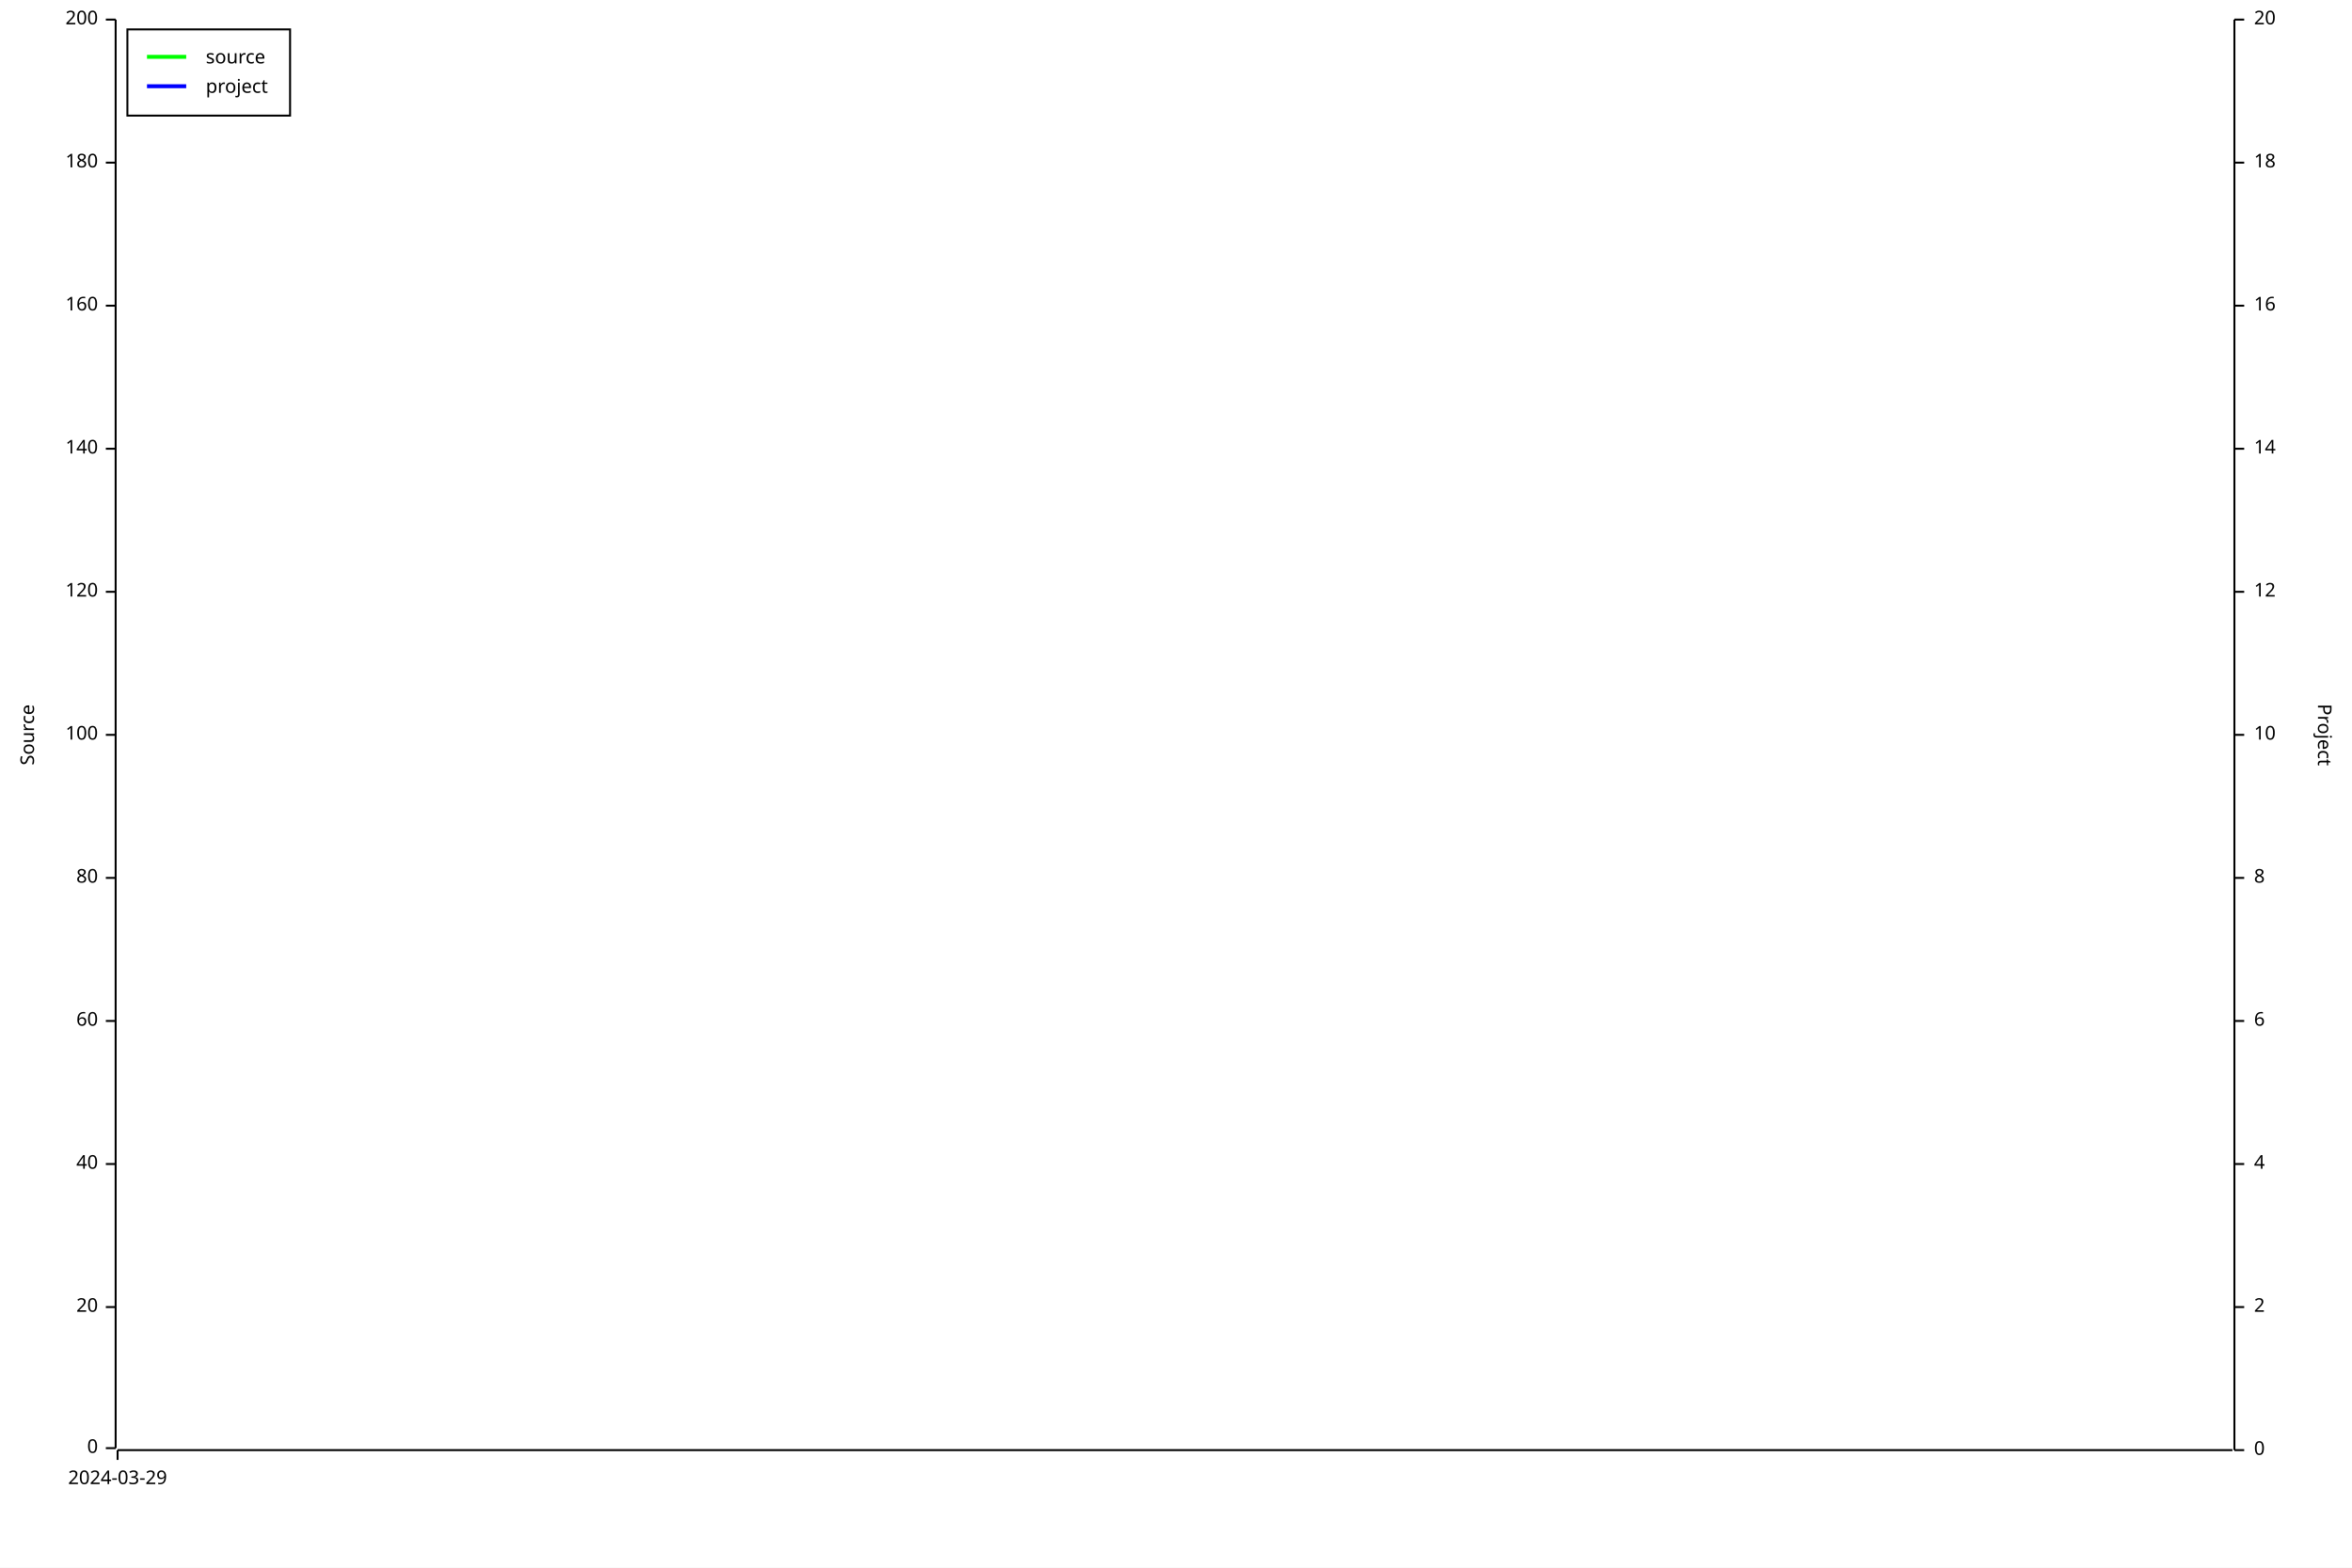
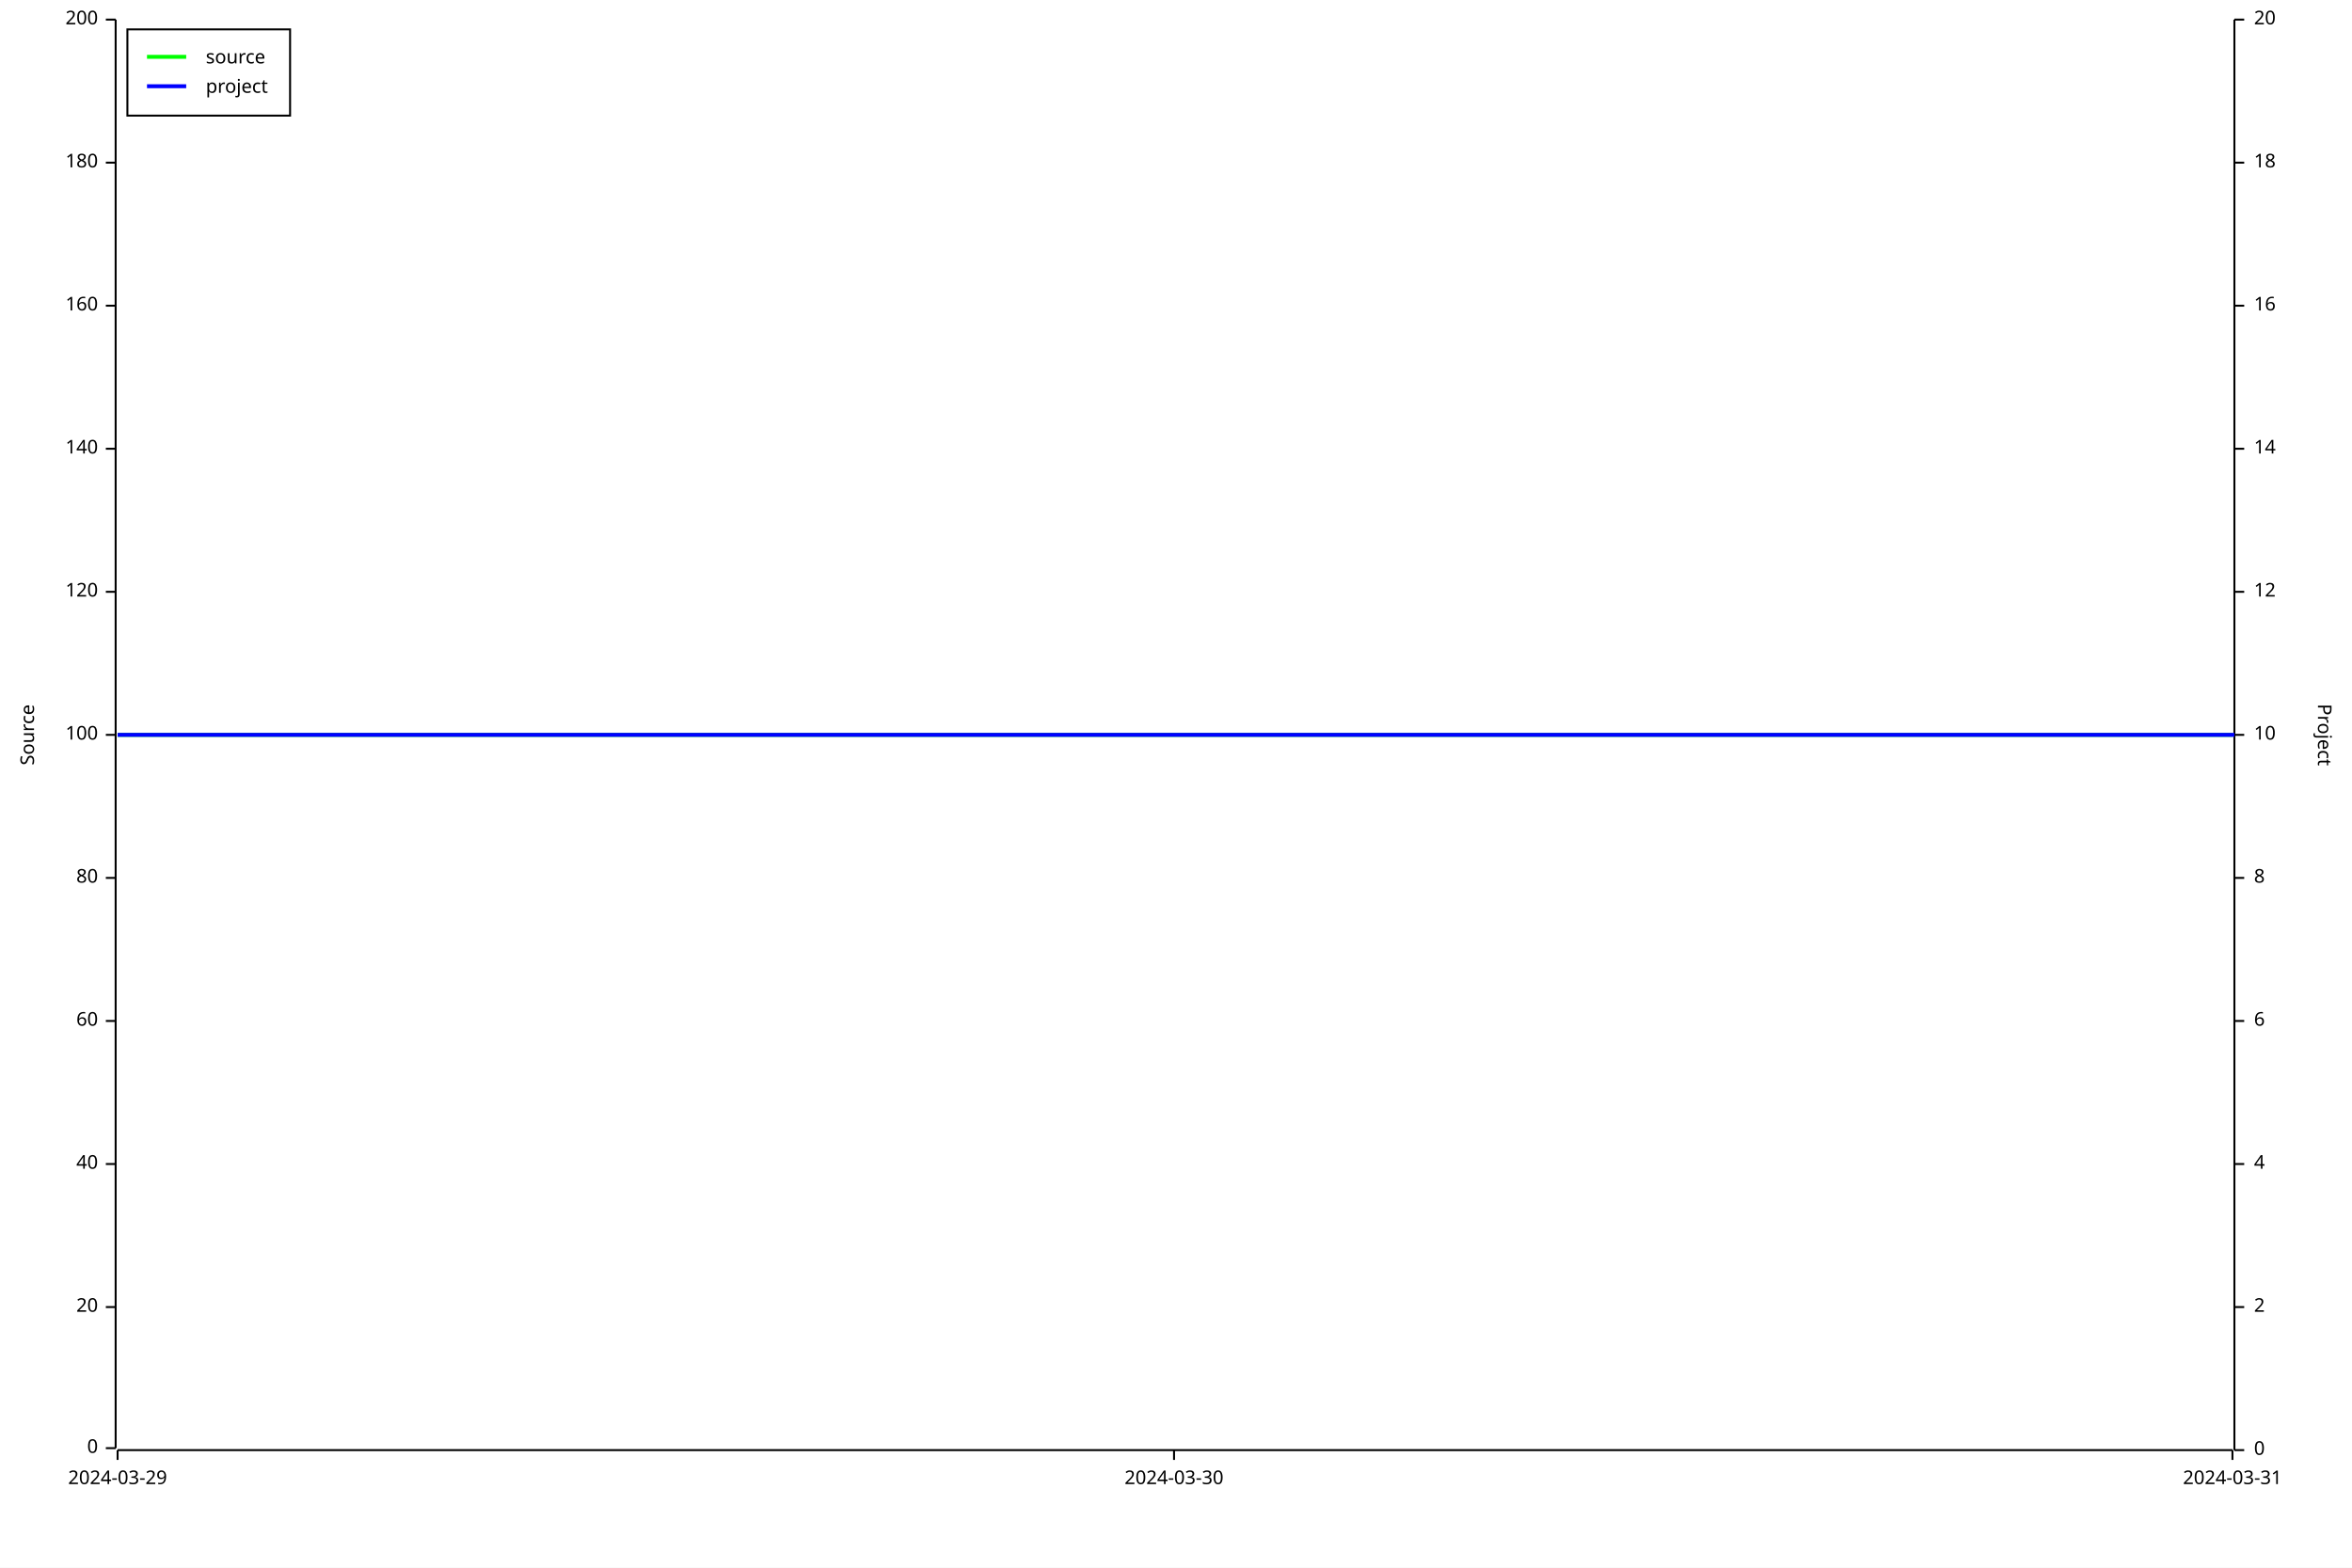
<svg xmlns="http://www.w3.org/2000/svg" width="1200" height="800" viewBox="0 0 1200 800">
  <rect x="0" y="0" width="1200" height="800" opacity="1" fill="#FFFFFF" stroke="none" />
  <text x="10" y="375" dy="0.76em" text-anchor="middle" font-family="sans-serif" font-size="9.677" opacity="1" fill="#000000" transform="rotate(270, 10, 375)">
Source
</text>
  <polyline fill="none" opacity="1" stroke="#000000" stroke-width="1" points="59,10 59,739 " />
  <text x="50" y="739" dy="0.5ex" text-anchor="end" font-family="sans-serif" font-size="9.677" opacity="1" fill="#000000">
0
</text>
  <polyline fill="none" opacity="1" stroke="#000000" stroke-width="1" points="54,739 59,739 " />
  <text x="50" y="667" dy="0.5ex" text-anchor="end" font-family="sans-serif" font-size="9.677" opacity="1" fill="#000000">
20
</text>
  <polyline fill="none" opacity="1" stroke="#000000" stroke-width="1" points="54,667 59,667 " />
  <text x="50" y="594" dy="0.5ex" text-anchor="end" font-family="sans-serif" font-size="9.677" opacity="1" fill="#000000">
40
</text>
  <polyline fill="none" opacity="1" stroke="#000000" stroke-width="1" points="54,594 59,594 " />
  <text x="50" y="521" dy="0.5ex" text-anchor="end" font-family="sans-serif" font-size="9.677" opacity="1" fill="#000000">
60
</text>
  <polyline fill="none" opacity="1" stroke="#000000" stroke-width="1" points="54,521 59,521 " />
  <text x="50" y="448" dy="0.5ex" text-anchor="end" font-family="sans-serif" font-size="9.677" opacity="1" fill="#000000">
80
</text>
  <polyline fill="none" opacity="1" stroke="#000000" stroke-width="1" points="54,448 59,448 " />
  <text x="50" y="375" dy="0.5ex" text-anchor="end" font-family="sans-serif" font-size="9.677" opacity="1" fill="#000000">
100
</text>
  <polyline fill="none" opacity="1" stroke="#000000" stroke-width="1" points="54,375 59,375 " />
  <text x="50" y="302" dy="0.5ex" text-anchor="end" font-family="sans-serif" font-size="9.677" opacity="1" fill="#000000">
120
</text>
  <polyline fill="none" opacity="1" stroke="#000000" stroke-width="1" points="54,302 59,302 " />
  <text x="50" y="229" dy="0.5ex" text-anchor="end" font-family="sans-serif" font-size="9.677" opacity="1" fill="#000000">
140
</text>
  <polyline fill="none" opacity="1" stroke="#000000" stroke-width="1" points="54,229 59,229 " />
  <text x="50" y="156" dy="0.5ex" text-anchor="end" font-family="sans-serif" font-size="9.677" opacity="1" fill="#000000">
160
</text>
  <polyline fill="none" opacity="1" stroke="#000000" stroke-width="1" points="54,156 59,156 " />
  <text x="50" y="83" dy="0.5ex" text-anchor="end" font-family="sans-serif" font-size="9.677" opacity="1" fill="#000000">
180
</text>
  <polyline fill="none" opacity="1" stroke="#000000" stroke-width="1" points="54,83 59,83 " />
  <text x="50" y="10" dy="0.5ex" text-anchor="end" font-family="sans-serif" font-size="9.677" opacity="1" fill="#000000">
200
</text>
  <polyline fill="none" opacity="1" stroke="#000000" stroke-width="1" points="54,10 59,10 " />
  <polyline fill="none" opacity="1" stroke="#000000" stroke-width="1" points="60,740 1139,740 " />
  <text x="60" y="750" dy="0.76em" text-anchor="middle" font-family="sans-serif" font-size="9.677" opacity="1" fill="#000000">
2024-03-29
</text>
  <polyline fill="none" opacity="1" stroke="#000000" stroke-width="1" points="60,740 60,745 " />
+   <text x="599" y="750" dy="0.76em" text-anchor="middle" font-family="sans-serif" font-size="9.677" opacity="1" fill="#000000">
+ 2024-03-30
+ </text>
+   <polyline fill="none" opacity="1" stroke="#000000" stroke-width="1" points="599,740 599,745 " />
+   <text x="1139" y="750" dy="0.76em" text-anchor="middle" font-family="sans-serif" font-size="9.677" opacity="1" fill="#000000">
+ 2024-03-31
+ </text>
+   <polyline fill="none" opacity="1" stroke="#000000" stroke-width="1" points="1139,740 1139,745 " />
  <text x="1190" y="375" dy="0.76em" text-anchor="middle" font-family="sans-serif" font-size="9.677" opacity="1" fill="#000000" transform="rotate(90, 1190, 375)">
Project
</text>
  <polyline fill="none" opacity="1" stroke="#000000" stroke-width="1" points="1140,10 1140,740 " />
  <text x="1150" y="740" dy="0.5ex" text-anchor="start" font-family="sans-serif" font-size="9.677" opacity="1" fill="#000000">
0
</text>
  <polyline fill="none" opacity="1" stroke="#000000" stroke-width="1" points="1140,740 1145,740 " />
  <text x="1150" y="667" dy="0.5ex" text-anchor="start" font-family="sans-serif" font-size="9.677" opacity="1" fill="#000000">
2
</text>
  <polyline fill="none" opacity="1" stroke="#000000" stroke-width="1" points="1140,667 1145,667 " />
  <text x="1150" y="594" dy="0.5ex" text-anchor="start" font-family="sans-serif" font-size="9.677" opacity="1" fill="#000000">
4
</text>
  <polyline fill="none" opacity="1" stroke="#000000" stroke-width="1" points="1140,594 1145,594 " />
  <text x="1150" y="521" dy="0.5ex" text-anchor="start" font-family="sans-serif" font-size="9.677" opacity="1" fill="#000000">
6
</text>
  <polyline fill="none" opacity="1" stroke="#000000" stroke-width="1" points="1140,521 1145,521 " />
  <text x="1150" y="448" dy="0.5ex" text-anchor="start" font-family="sans-serif" font-size="9.677" opacity="1" fill="#000000">
8
</text>
  <polyline fill="none" opacity="1" stroke="#000000" stroke-width="1" points="1140,448 1145,448 " />
  <text x="1150" y="375" dy="0.5ex" text-anchor="start" font-family="sans-serif" font-size="9.677" opacity="1" fill="#000000">
10
</text>
  <polyline fill="none" opacity="1" stroke="#000000" stroke-width="1" points="1140,375 1145,375 " />
  <text x="1150" y="302" dy="0.5ex" text-anchor="start" font-family="sans-serif" font-size="9.677" opacity="1" fill="#000000">
12
</text>
  <polyline fill="none" opacity="1" stroke="#000000" stroke-width="1" points="1140,302 1145,302 " />
  <text x="1150" y="229" dy="0.5ex" text-anchor="start" font-family="sans-serif" font-size="9.677" opacity="1" fill="#000000">
14
</text>
  <polyline fill="none" opacity="1" stroke="#000000" stroke-width="1" points="1140,229 1145,229 " />
  <text x="1150" y="156" dy="0.5ex" text-anchor="start" font-family="sans-serif" font-size="9.677" opacity="1" fill="#000000">
16
</text>
  <polyline fill="none" opacity="1" stroke="#000000" stroke-width="1" points="1140,156 1145,156 " />
  <text x="1150" y="83" dy="0.5ex" text-anchor="start" font-family="sans-serif" font-size="9.677" opacity="1" fill="#000000">
18
</text>
  <polyline fill="none" opacity="1" stroke="#000000" stroke-width="1" points="1140,83 1145,83 " />
  <text x="1150" y="10" dy="0.5ex" text-anchor="start" font-family="sans-serif" font-size="9.677" opacity="1" fill="#000000">
20
</text>
  <polyline fill="none" opacity="1" stroke="#000000" stroke-width="1" points="1140,10 1145,10 " />
-   <polyline fill="none" opacity="1" stroke="#00FF00" stroke-width="2" points="60,375 60,375 " />
-   <polyline fill="none" opacity="1" stroke="#0000FF" stroke-width="2" points="60,375 60,375 " />
+   <polyline fill="none" opacity="1" stroke="#00FF00" stroke-width="2" points="60,375 60,375 1139,375 " />
+   <polyline fill="none" opacity="1" stroke="#0000FF" stroke-width="2" points="60,375 60,375 1140,375 " />
  <rect x="65" y="15" width="83" height="44" opacity="1" fill="#FFFFFF" stroke="none" />
  <rect x="65" y="15" width="83" height="44" opacity="1" fill="none" stroke="#000000" />
  <text x="105" y="25" dy="0.76em" text-anchor="start" font-family="sans-serif" font-size="9.677" opacity="1" fill="#000000">
source
</text>
  <text x="105" y="40" dy="0.76em" text-anchor="start" font-family="sans-serif" font-size="9.677" opacity="1" fill="#000000">
project
</text>
  <polyline fill="none" opacity="1" stroke="#00FF00" stroke-width="2" points="75,29 95,29 " />
  <polyline fill="none" opacity="1" stroke="#0000FF" stroke-width="2" points="75,44 95,44 " />
</svg>
